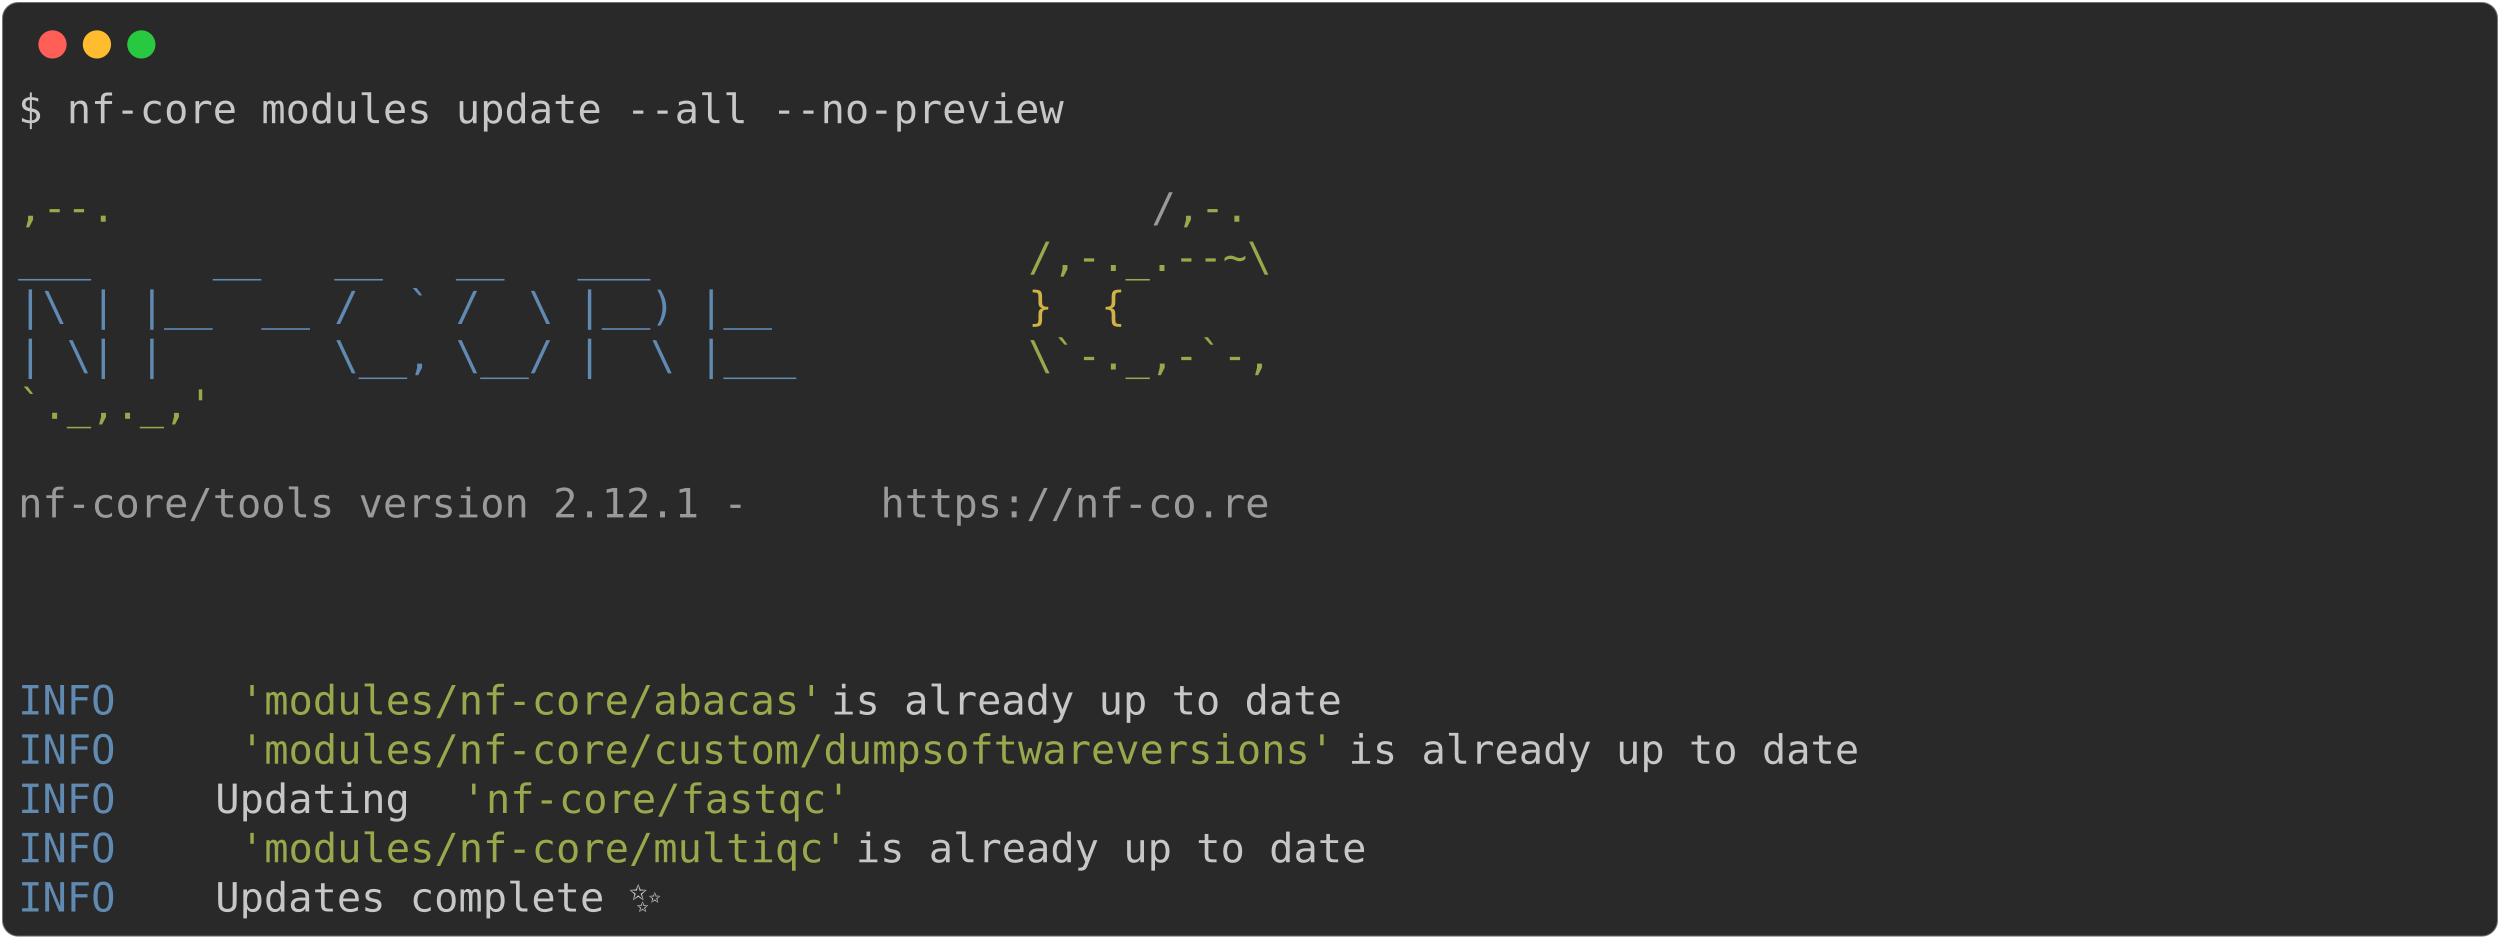
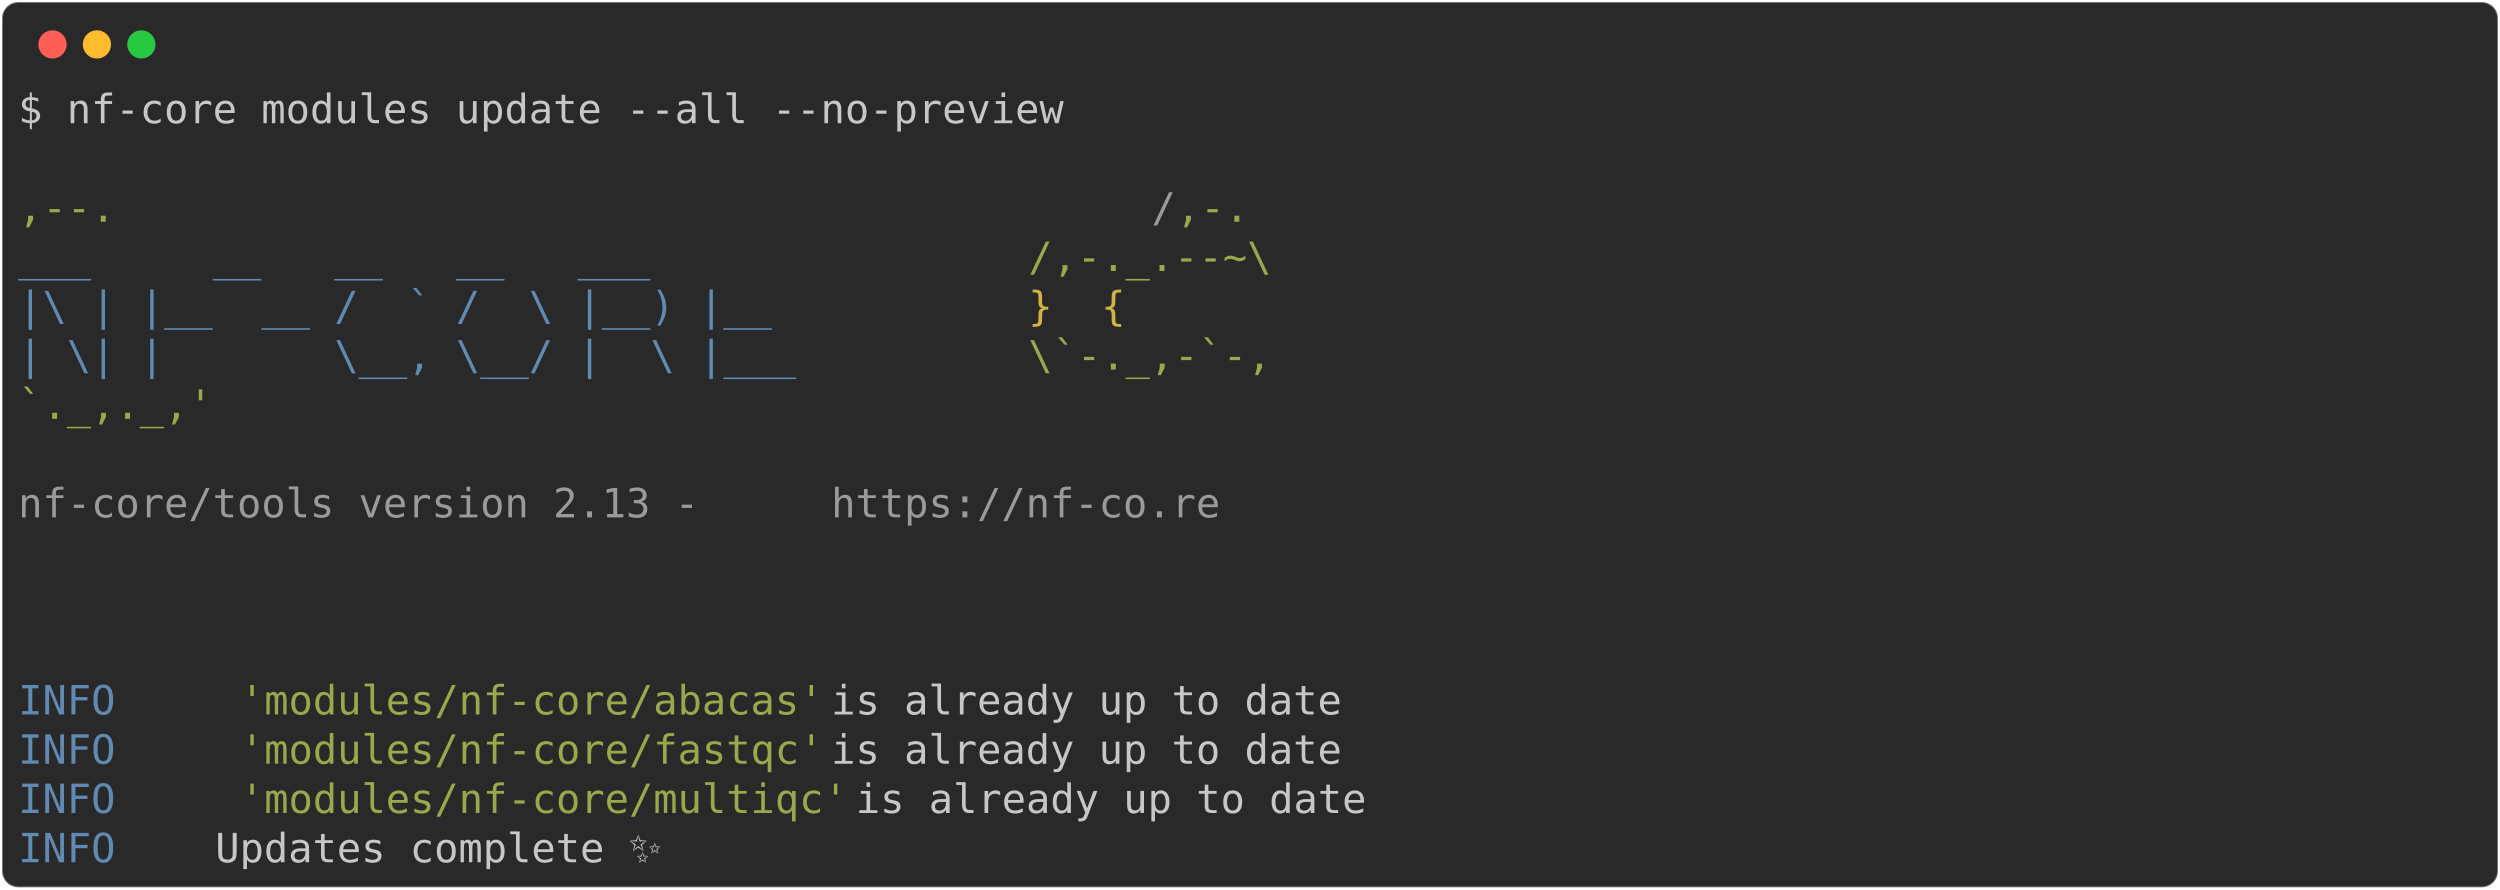
- <svg xmlns="http://www.w3.org/2000/svg" class="rich-terminal" viewBox="0 0 1238 464.8">
+ <svg xmlns="http://www.w3.org/2000/svg" class="rich-terminal" viewBox="0 0 1238 440.4">
  <style>

    @font-face {
        font-family: "Fira Code";
        src: local("FiraCode-Regular"),
                url("https://cdnjs.cloudflare.com/ajax/libs/firacode/6.2.0/woff2/FiraCode-Regular.woff2") format("woff2"),
                url("https://cdnjs.cloudflare.com/ajax/libs/firacode/6.2.0/woff/FiraCode-Regular.woff") format("woff");
        font-style: normal;
        font-weight: 400;
    }
    @font-face {
        font-family: "Fira Code";
        src: local("FiraCode-Bold"),
                url("https://cdnjs.cloudflare.com/ajax/libs/firacode/6.2.0/woff2/FiraCode-Bold.woff2") format("woff2"),
                url("https://cdnjs.cloudflare.com/ajax/libs/firacode/6.2.0/woff/FiraCode-Bold.woff") format("woff");
        font-style: bold;
        font-weight: 700;
    }

-     .terminal-1406619329-matrix {
+     .terminal-3937334707-matrix {
        font-family: Fira Code, monospace;
        font-size: 20px;
        line-height: 24.4px;
        font-variant-east-asian: full-width;
    }

-     .terminal-1406619329-title {
+     .terminal-3937334707-title {
        font-size: 18px;
        font-weight: bold;
        font-family: arial;
    }

-     .terminal-1406619329-r1 { fill: #c5c8c6 }
- .terminal-1406619329-r2 { fill: #98a84b }
- .terminal-1406619329-r3 { fill: #9a9b99 }
- .terminal-1406619329-r4 { fill: #608ab1 }
- .terminal-1406619329-r5 { fill: #d0b344 }
+     .terminal-3937334707-r1 { fill: #c5c8c6 }
+ .terminal-3937334707-r2 { fill: #98a84b }
+ .terminal-3937334707-r3 { fill: #9a9b99 }
+ .terminal-3937334707-r4 { fill: #608ab1 }
+ .terminal-3937334707-r5 { fill: #d0b344 }
    </style>
  <defs>
-     <clipPath id="terminal-1406619329-clip-terminal">
-       <rect x="0" y="0" width="1219.0" height="413.8" />
+     <clipPath id="terminal-3937334707-clip-terminal">
+       <rect x="0" y="0" width="1219.0" height="389.4" />
    </clipPath>
-     <clipPath id="terminal-1406619329-line-0">
+     <clipPath id="terminal-3937334707-line-0">
      <rect x="0" y="1.5" width="1220" height="24.65" />
    </clipPath>
-     <clipPath id="terminal-1406619329-line-1">
+     <clipPath id="terminal-3937334707-line-1">
      <rect x="0" y="25.9" width="1220" height="24.65" />
    </clipPath>
-     <clipPath id="terminal-1406619329-line-2">
+     <clipPath id="terminal-3937334707-line-2">
      <rect x="0" y="50.3" width="1220" height="24.65" />
    </clipPath>
-     <clipPath id="terminal-1406619329-line-3">
+     <clipPath id="terminal-3937334707-line-3">
      <rect x="0" y="74.7" width="1220" height="24.65" />
    </clipPath>
-     <clipPath id="terminal-1406619329-line-4">
+     <clipPath id="terminal-3937334707-line-4">
      <rect x="0" y="99.1" width="1220" height="24.65" />
    </clipPath>
-     <clipPath id="terminal-1406619329-line-5">
+     <clipPath id="terminal-3937334707-line-5">
      <rect x="0" y="123.5" width="1220" height="24.65" />
    </clipPath>
-     <clipPath id="terminal-1406619329-line-6">
+     <clipPath id="terminal-3937334707-line-6">
      <rect x="0" y="147.9" width="1220" height="24.65" />
    </clipPath>
-     <clipPath id="terminal-1406619329-line-7">
+     <clipPath id="terminal-3937334707-line-7">
      <rect x="0" y="172.3" width="1220" height="24.65" />
    </clipPath>
-     <clipPath id="terminal-1406619329-line-8">
+     <clipPath id="terminal-3937334707-line-8">
      <rect x="0" y="196.7" width="1220" height="24.65" />
    </clipPath>
-     <clipPath id="terminal-1406619329-line-9">
+     <clipPath id="terminal-3937334707-line-9">
      <rect x="0" y="221.1" width="1220" height="24.65" />
    </clipPath>
-     <clipPath id="terminal-1406619329-line-10">
+     <clipPath id="terminal-3937334707-line-10">
      <rect x="0" y="245.5" width="1220" height="24.65" />
    </clipPath>
-     <clipPath id="terminal-1406619329-line-11">
+     <clipPath id="terminal-3937334707-line-11">
      <rect x="0" y="269.9" width="1220" height="24.65" />
    </clipPath>
-     <clipPath id="terminal-1406619329-line-12">
+     <clipPath id="terminal-3937334707-line-12">
      <rect x="0" y="294.3" width="1220" height="24.65" />
    </clipPath>
-     <clipPath id="terminal-1406619329-line-13">
+     <clipPath id="terminal-3937334707-line-13">
      <rect x="0" y="318.7" width="1220" height="24.65" />
    </clipPath>
-     <clipPath id="terminal-1406619329-line-14">
+     <clipPath id="terminal-3937334707-line-14">
      <rect x="0" y="343.1" width="1220" height="24.65" />
    </clipPath>
-     <clipPath id="terminal-1406619329-line-15">
-       <rect x="0" y="367.5" width="1220" height="24.65" />
-     </clipPath>
  </defs>
-   <rect fill="#292929" stroke="rgba(255,255,255,0.35)" stroke-width="1" x="1" y="1" width="1236" height="462.8" rx="8" />
+   <rect fill="#292929" stroke="rgba(255,255,255,0.35)" stroke-width="1" x="1" y="1" width="1236" height="438.4" rx="8" />
  <g transform="translate(26,22)">
    <circle cx="0" cy="0" r="7" fill="#ff5f57" />
    <circle cx="22" cy="0" r="7" fill="#febc2e" />
    <circle cx="44" cy="0" r="7" fill="#28c840" />
  </g>
-   <g transform="translate(9, 41)" clip-path="url(#terminal-1406619329-clip-terminal)">
-     <g class="terminal-1406619329-matrix">
-       <text class="terminal-1406619329-r1" x="0" y="20" textLength="524.6" clip-path="url(#terminal-1406619329-line-0)">$ nf-core modules update --all --no-preview</text>
-       <text class="terminal-1406619329-r1" x="1220" y="20" textLength="12.2" clip-path="url(#terminal-1406619329-line-0)">
+   <g transform="translate(9, 41)" clip-path="url(#terminal-3937334707-clip-terminal)">
+     <g class="terminal-3937334707-matrix">
+       <text class="terminal-3937334707-r1" x="0" y="20" textLength="524.6" clip-path="url(#terminal-3937334707-line-0)">$ nf-core modules update --all --no-preview</text>
+       <text class="terminal-3937334707-r1" x="1220" y="20" textLength="12.2" clip-path="url(#terminal-3937334707-line-0)">
</text>
-       <text class="terminal-1406619329-r1" x="1220" y="44.4" textLength="12.2" clip-path="url(#terminal-1406619329-line-1)">
+       <text class="terminal-3937334707-r1" x="1220" y="44.4" textLength="12.2" clip-path="url(#terminal-3937334707-line-1)">
</text>
-       <text class="terminal-1406619329-r2" x="0" y="68.8" textLength="561.2" clip-path="url(#terminal-1406619329-line-2)">                                          ,--.</text>
-       <text class="terminal-1406619329-r3" x="561.2" y="68.8" textLength="12.2" clip-path="url(#terminal-1406619329-line-2)">/</text>
-       <text class="terminal-1406619329-r2" x="573.4" y="68.8" textLength="36.6" clip-path="url(#terminal-1406619329-line-2)">,-.</text>
-       <text class="terminal-1406619329-r1" x="1220" y="68.8" textLength="12.2" clip-path="url(#terminal-1406619329-line-2)">
+       <text class="terminal-3937334707-r2" x="0" y="68.8" textLength="561.2" clip-path="url(#terminal-3937334707-line-2)">                                          ,--.</text>
+       <text class="terminal-3937334707-r3" x="561.2" y="68.8" textLength="12.2" clip-path="url(#terminal-3937334707-line-2)">/</text>
+       <text class="terminal-3937334707-r2" x="573.4" y="68.8" textLength="36.6" clip-path="url(#terminal-3937334707-line-2)">,-.</text>
+       <text class="terminal-3937334707-r1" x="1220" y="68.8" textLength="12.2" clip-path="url(#terminal-3937334707-line-2)">
</text>
-       <text class="terminal-1406619329-r4" x="0" y="93.2" textLength="500.2" clip-path="url(#terminal-1406619329-line-3)">          ___     __   __   __   ___     </text>
-       <text class="terminal-1406619329-r2" x="500.2" y="93.2" textLength="122" clip-path="url(#terminal-1406619329-line-3)">/,-._.--~\</text>
-       <text class="terminal-1406619329-r1" x="1220" y="93.2" textLength="12.2" clip-path="url(#terminal-1406619329-line-3)">
+       <text class="terminal-3937334707-r4" x="0" y="93.2" textLength="500.2" clip-path="url(#terminal-3937334707-line-3)">          ___     __   __   __   ___     </text>
+       <text class="terminal-3937334707-r2" x="500.2" y="93.2" textLength="122" clip-path="url(#terminal-3937334707-line-3)">/,-._.--~\</text>
+       <text class="terminal-3937334707-r1" x="1220" y="93.2" textLength="12.2" clip-path="url(#terminal-3937334707-line-3)">
</text>
-       <text class="terminal-1406619329-r4" x="0" y="117.6" textLength="500.2" clip-path="url(#terminal-1406619329-line-4)">    |\ | |__  __ /  ` /  \ |__) |__      </text>
-       <text class="terminal-1406619329-r5" x="500.2" y="117.6" textLength="85.4" clip-path="url(#terminal-1406619329-line-4)">   }  {</text>
-       <text class="terminal-1406619329-r1" x="1220" y="117.6" textLength="12.2" clip-path="url(#terminal-1406619329-line-4)">
+       <text class="terminal-3937334707-r4" x="0" y="117.6" textLength="500.2" clip-path="url(#terminal-3937334707-line-4)">    |\ | |__  __ /  ` /  \ |__) |__      </text>
+       <text class="terminal-3937334707-r5" x="500.2" y="117.6" textLength="85.4" clip-path="url(#terminal-3937334707-line-4)">   }  {</text>
+       <text class="terminal-3937334707-r1" x="1220" y="117.6" textLength="12.2" clip-path="url(#terminal-3937334707-line-4)">
</text>
-       <text class="terminal-1406619329-r4" x="0" y="142" textLength="500.2" clip-path="url(#terminal-1406619329-line-5)">    | \| |       \__, \__/ |  \ |___     </text>
-       <text class="terminal-1406619329-r2" x="500.2" y="142" textLength="122" clip-path="url(#terminal-1406619329-line-5)">\`-._,-`-,</text>
-       <text class="terminal-1406619329-r1" x="1220" y="142" textLength="12.2" clip-path="url(#terminal-1406619329-line-5)">
+       <text class="terminal-3937334707-r4" x="0" y="142" textLength="500.2" clip-path="url(#terminal-3937334707-line-5)">    | \| |       \__, \__/ |  \ |___     </text>
+       <text class="terminal-3937334707-r2" x="500.2" y="142" textLength="122" clip-path="url(#terminal-3937334707-line-5)">\`-._,-`-,</text>
+       <text class="terminal-3937334707-r1" x="1220" y="142" textLength="12.2" clip-path="url(#terminal-3937334707-line-5)">
</text>
-       <text class="terminal-1406619329-r2" x="0" y="166.4" textLength="610" clip-path="url(#terminal-1406619329-line-6)">                                          `._,._,'</text>
-       <text class="terminal-1406619329-r1" x="1220" y="166.4" textLength="12.2" clip-path="url(#terminal-1406619329-line-6)">
+       <text class="terminal-3937334707-r2" x="0" y="166.4" textLength="610" clip-path="url(#terminal-3937334707-line-6)">                                          `._,._,'</text>
+       <text class="terminal-3937334707-r1" x="1220" y="166.4" textLength="12.2" clip-path="url(#terminal-3937334707-line-6)">
</text>
-       <text class="terminal-1406619329-r1" x="1220" y="190.8" textLength="12.2" clip-path="url(#terminal-1406619329-line-7)">
+       <text class="terminal-3937334707-r1" x="1220" y="190.8" textLength="12.2" clip-path="url(#terminal-3937334707-line-7)">
</text>
-       <text class="terminal-1406619329-r3" x="0" y="215.2" textLength="427" clip-path="url(#terminal-1406619329-line-8)">    nf-core/tools version 2.12.1 - </text>
-       <text class="terminal-1406619329-r3" x="427" y="215.2" textLength="195.2" clip-path="url(#terminal-1406619329-line-8)">https://nf-co.re</text>
-       <text class="terminal-1406619329-r1" x="1220" y="215.2" textLength="12.2" clip-path="url(#terminal-1406619329-line-8)">
+       <text class="terminal-3937334707-r3" x="0" y="215.2" textLength="402.6" clip-path="url(#terminal-3937334707-line-8)">    nf-core/tools version 2.13 - </text>
+       <text class="terminal-3937334707-r3" x="402.6" y="215.2" textLength="195.2" clip-path="url(#terminal-3937334707-line-8)">https://nf-co.re</text>
+       <text class="terminal-3937334707-r1" x="1220" y="215.2" textLength="12.2" clip-path="url(#terminal-3937334707-line-8)">
</text>
-       <text class="terminal-1406619329-r1" x="1220" y="239.6" textLength="12.2" clip-path="url(#terminal-1406619329-line-9)">
+       <text class="terminal-3937334707-r1" x="1220" y="239.6" textLength="12.2" clip-path="url(#terminal-3937334707-line-9)">
</text>
-       <text class="terminal-1406619329-r1" x="1220" y="264" textLength="12.2" clip-path="url(#terminal-1406619329-line-10)">
+       <text class="terminal-3937334707-r1" x="1220" y="264" textLength="12.2" clip-path="url(#terminal-3937334707-line-10)">
</text>
-       <text class="terminal-1406619329-r1" x="1220" y="288.4" textLength="12.2" clip-path="url(#terminal-1406619329-line-11)">
+       <text class="terminal-3937334707-r1" x="1220" y="288.4" textLength="12.2" clip-path="url(#terminal-3937334707-line-11)">
</text>
-       <text class="terminal-1406619329-r4" x="0" y="312.8" textLength="97.6" clip-path="url(#terminal-1406619329-line-12)">INFO    </text>
-       <text class="terminal-1406619329-r2" x="109.8" y="312.8" textLength="292.8" clip-path="url(#terminal-1406619329-line-12)">'modules/nf-core/abacas'</text>
-       <text class="terminal-1406619329-r1" x="402.6" y="312.8" textLength="817.4" clip-path="url(#terminal-1406619329-line-12)"> is already up to date                                             </text>
-       <text class="terminal-1406619329-r1" x="1220" y="312.8" textLength="12.2" clip-path="url(#terminal-1406619329-line-12)">
+       <text class="terminal-3937334707-r4" x="0" y="312.8" textLength="97.6" clip-path="url(#terminal-3937334707-line-12)">INFO    </text>
+       <text class="terminal-3937334707-r2" x="109.8" y="312.8" textLength="292.8" clip-path="url(#terminal-3937334707-line-12)">'modules/nf-core/abacas'</text>
+       <text class="terminal-3937334707-r1" x="402.6" y="312.8" textLength="817.4" clip-path="url(#terminal-3937334707-line-12)"> is already up to date                                             </text>
+       <text class="terminal-3937334707-r1" x="1220" y="312.8" textLength="12.2" clip-path="url(#terminal-3937334707-line-12)">
</text>
-       <text class="terminal-1406619329-r4" x="0" y="337.2" textLength="97.6" clip-path="url(#terminal-1406619329-line-13)">INFO    </text>
-       <text class="terminal-1406619329-r2" x="109.8" y="337.2" textLength="549" clip-path="url(#terminal-1406619329-line-13)">'modules/nf-core/custom/dumpsoftwareversions'</text>
-       <text class="terminal-1406619329-r1" x="658.8" y="337.2" textLength="561.2" clip-path="url(#terminal-1406619329-line-13)"> is already up to date                        </text>
-       <text class="terminal-1406619329-r1" x="1220" y="337.2" textLength="12.2" clip-path="url(#terminal-1406619329-line-13)">
+       <text class="terminal-3937334707-r4" x="0" y="337.2" textLength="97.6" clip-path="url(#terminal-3937334707-line-13)">INFO    </text>
+       <text class="terminal-3937334707-r2" x="109.8" y="337.2" textLength="292.8" clip-path="url(#terminal-3937334707-line-13)">'modules/nf-core/fastqc'</text>
+       <text class="terminal-3937334707-r1" x="402.6" y="337.2" textLength="817.4" clip-path="url(#terminal-3937334707-line-13)"> is already up to date                                             </text>
+       <text class="terminal-3937334707-r1" x="1220" y="337.2" textLength="12.2" clip-path="url(#terminal-3937334707-line-13)">
</text>
-       <text class="terminal-1406619329-r4" x="0" y="361.6" textLength="97.6" clip-path="url(#terminal-1406619329-line-14)">INFO    </text>
-       <text class="terminal-1406619329-r1" x="97.6" y="361.6" textLength="122" clip-path="url(#terminal-1406619329-line-14)"> Updating </text>
-       <text class="terminal-1406619329-r2" x="219.6" y="361.6" textLength="195.2" clip-path="url(#terminal-1406619329-line-14)">'nf-core/fastqc'</text>
-       <text class="terminal-1406619329-r1" x="1220" y="361.6" textLength="12.2" clip-path="url(#terminal-1406619329-line-14)">
+       <text class="terminal-3937334707-r4" x="0" y="361.6" textLength="97.6" clip-path="url(#terminal-3937334707-line-14)">INFO    </text>
+       <text class="terminal-3937334707-r2" x="109.8" y="361.6" textLength="305" clip-path="url(#terminal-3937334707-line-14)">'modules/nf-core/multiqc'</text>
+       <text class="terminal-3937334707-r1" x="414.8" y="361.6" textLength="805.2" clip-path="url(#terminal-3937334707-line-14)"> is already up to date                                            </text>
+       <text class="terminal-3937334707-r1" x="1220" y="361.6" textLength="12.2" clip-path="url(#terminal-3937334707-line-14)">
</text>
-       <text class="terminal-1406619329-r4" x="0" y="386" textLength="97.6" clip-path="url(#terminal-1406619329-line-15)">INFO    </text>
-       <text class="terminal-1406619329-r2" x="109.8" y="386" textLength="305" clip-path="url(#terminal-1406619329-line-15)">'modules/nf-core/multiqc'</text>
-       <text class="terminal-1406619329-r1" x="414.8" y="386" textLength="805.2" clip-path="url(#terminal-1406619329-line-15)"> is already up to date                                            </text>
-       <text class="terminal-1406619329-r1" x="1220" y="386" textLength="12.2" clip-path="url(#terminal-1406619329-line-15)">
- </text>
-       <text class="terminal-1406619329-r4" x="0" y="410.4" textLength="97.6" clip-path="url(#terminal-1406619329-line-16)">INFO    </text>
-       <text class="terminal-1406619329-r1" x="97.6" y="410.4" textLength="1110.2" clip-path="url(#terminal-1406619329-line-16)"> Updates complete ✨                                                                        </text>
-       <text class="terminal-1406619329-r1" x="1220" y="410.4" textLength="12.2" clip-path="url(#terminal-1406619329-line-16)">
+       <text class="terminal-3937334707-r4" x="0" y="386" textLength="97.6" clip-path="url(#terminal-3937334707-line-15)">INFO    </text>
+       <text class="terminal-3937334707-r1" x="97.6" y="386" textLength="1110.2" clip-path="url(#terminal-3937334707-line-15)"> Updates complete ✨                                                                        </text>
+       <text class="terminal-3937334707-r1" x="1220" y="386" textLength="12.2" clip-path="url(#terminal-3937334707-line-15)">
</text>
    </g>
  </g>
</svg>
